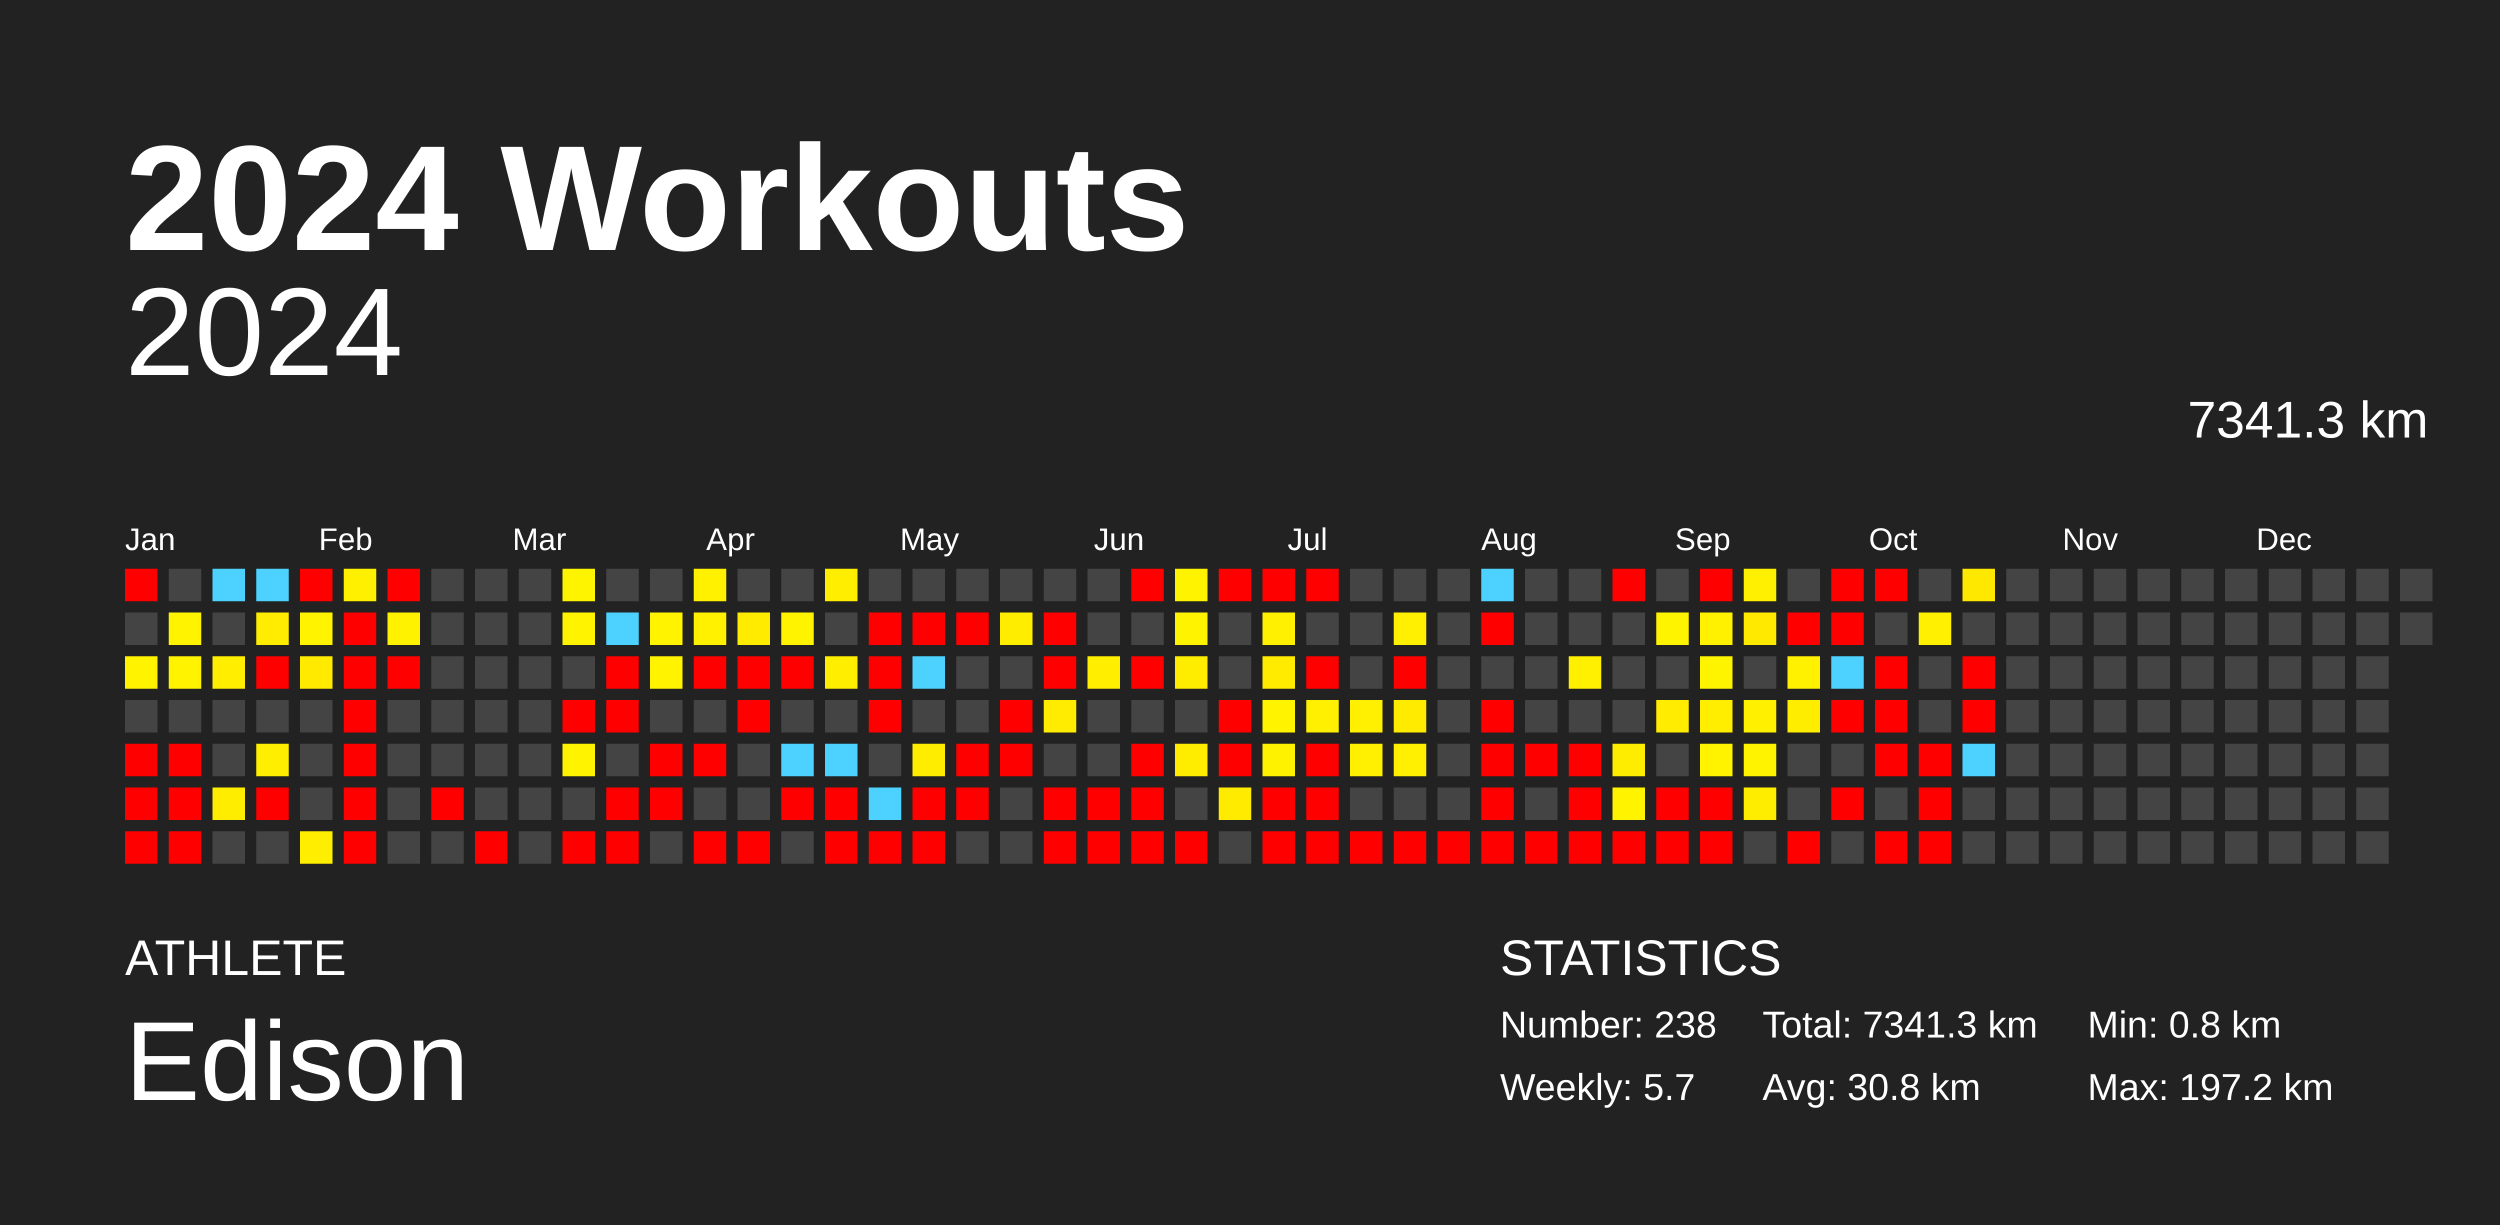
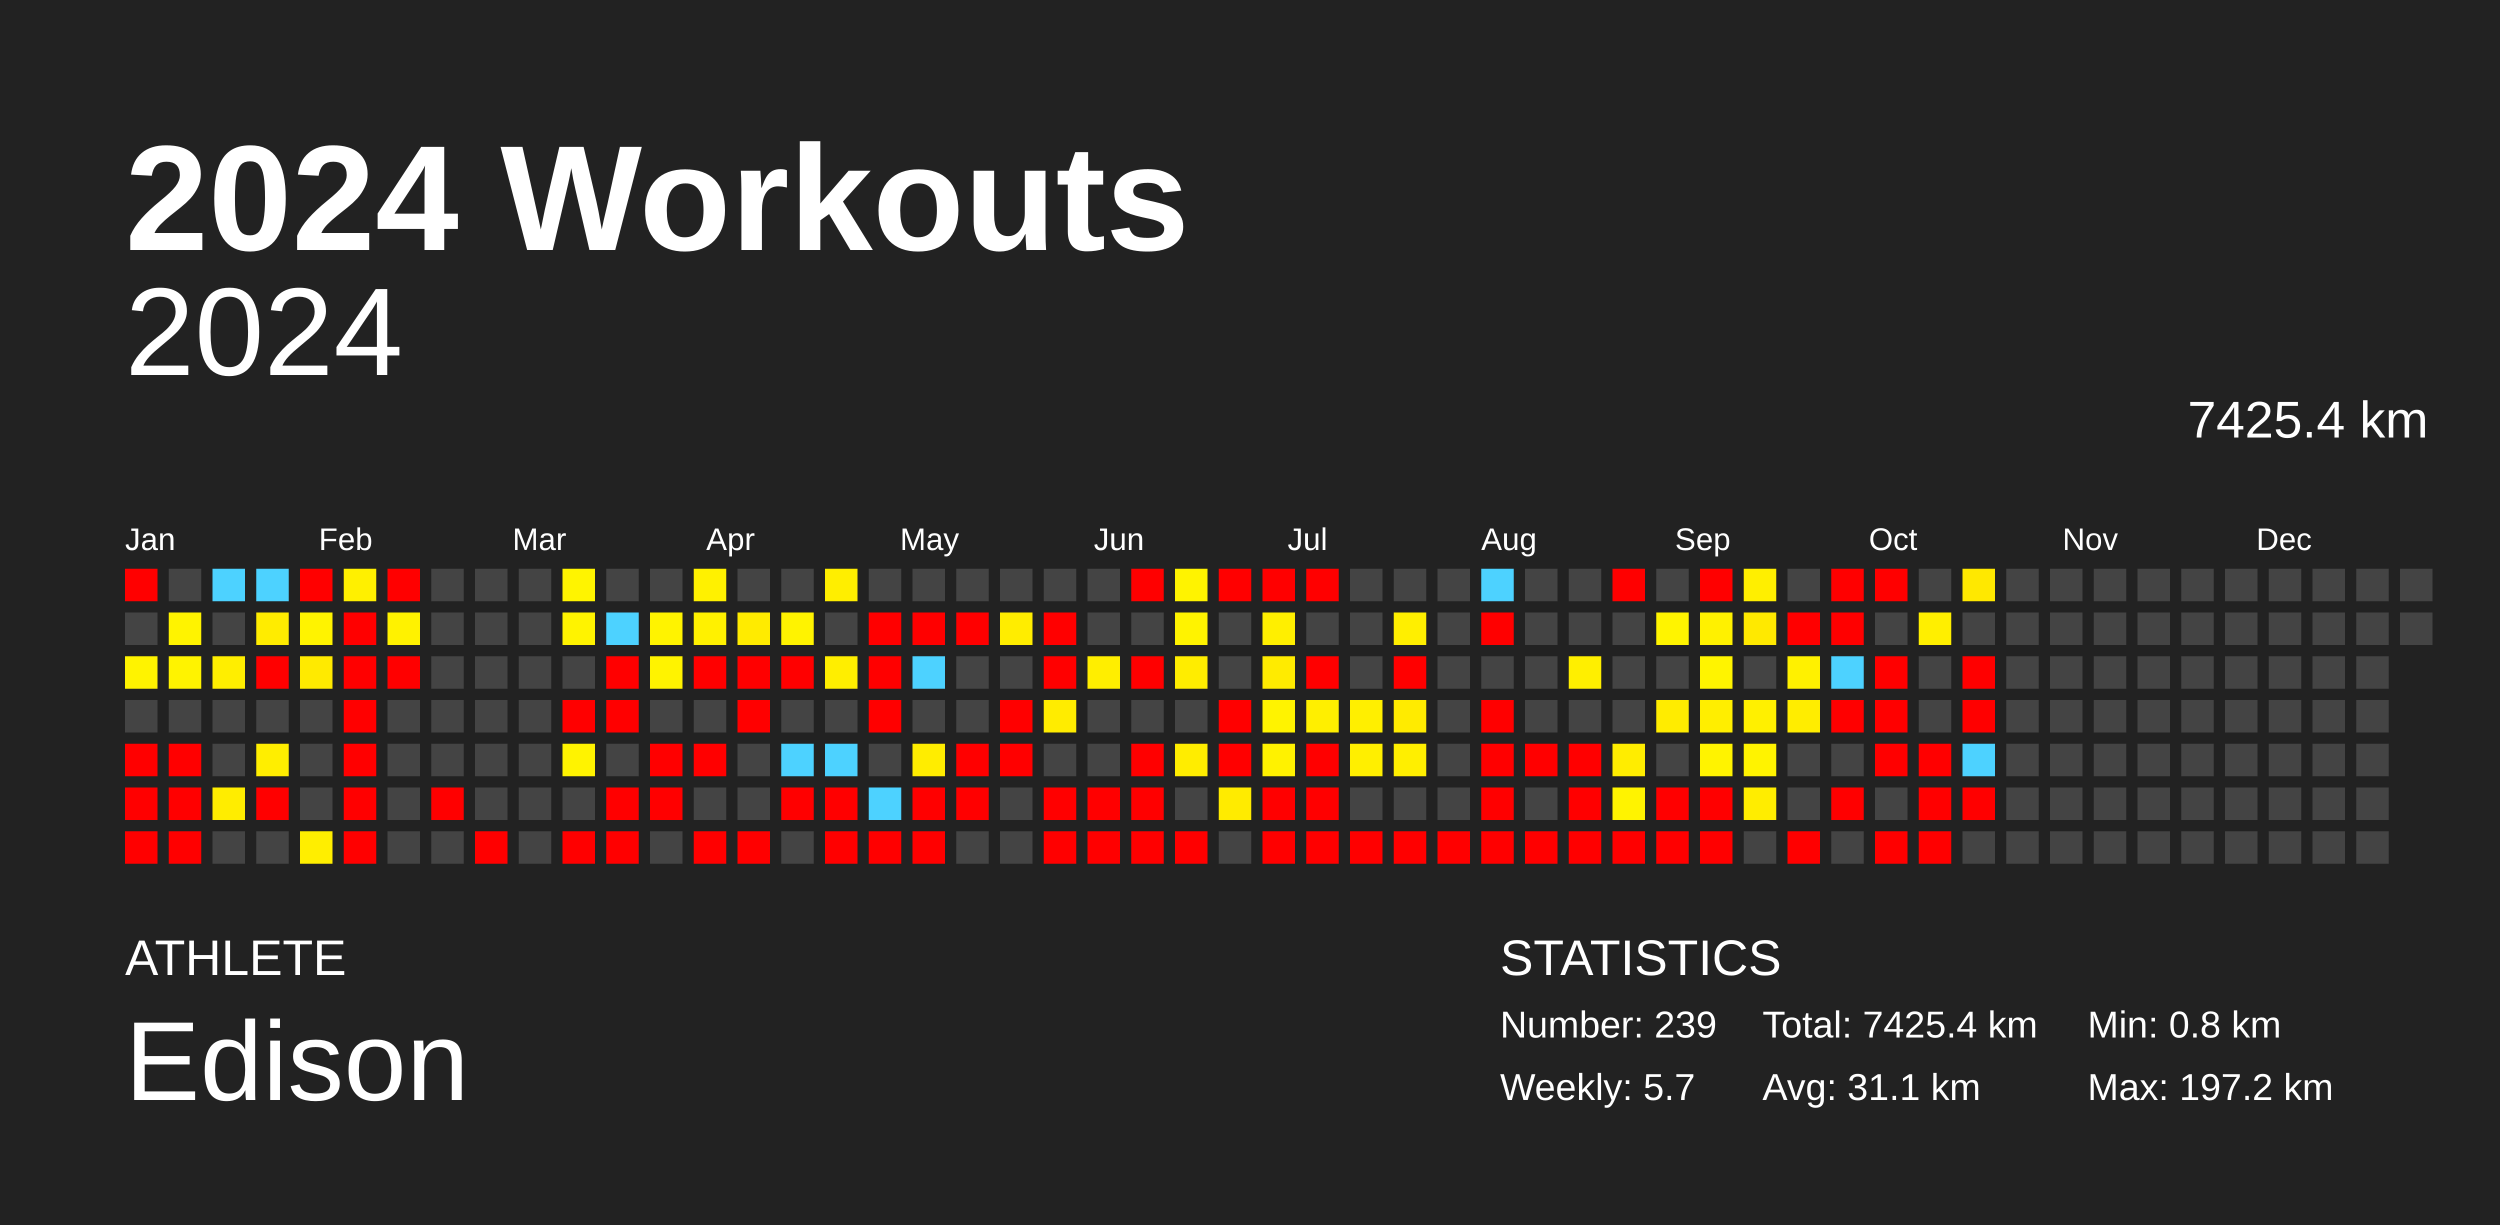
<svg xmlns="http://www.w3.org/2000/svg" baseProfile="full" height="98mm" version="1.1" viewBox="0,0,200,98" width="200mm">
  <defs />
  <rect fill="#222222" height="98" width="200" x="0" y="0" />
  <text fill="#FFFFFF" style="font-size:12px; font-family:Arial; font-weight:bold;" x="10" y="20">2024 Workouts</text>
  <text fill="#FFFFFF" style="font-size:4px; font-family:Arial" x="10" y="78">ATHLETE</text>
  <text fill="#FFFFFF" style="font-size:9px; font-family:Arial" x="10" y="88">Edison</text>
  <text fill="#FFFFFF" style="font-size:4px; font-family:Arial" x="120" y="78">STATISTICS</text>
-   <text fill="#FFFFFF" style="font-size:3px; font-family:Arial" x="120" y="83">Number: 238</text>
+   <text fill="#FFFFFF" style="font-size:3px; font-family:Arial" x="120" y="83">Number: 239</text>
  <text fill="#FFFFFF" style="font-size:3px; font-family:Arial" x="120" y="88">Weekly: 5.7</text>
-   <text fill="#FFFFFF" style="font-size:3px; font-family:Arial" x="141" y="83">Total: 7341.3 km</text>
-   <text fill="#FFFFFF" style="font-size:3px; font-family:Arial" x="141" y="88">Avg: 30.8 km</text>
+   <text fill="#FFFFFF" style="font-size:3px; font-family:Arial" x="141" y="83">Total: 7425.4 km</text>
+   <text fill="#FFFFFF" style="font-size:3px; font-family:Arial" x="141" y="88">Avg: 31.1 km</text>
  <text fill="#FFFFFF" style="font-size:3px; font-family:Arial" x="167" y="83">Min: 0.8 km</text>
  <text fill="#FFFFFF" style="font-size:3px; font-family:Arial" x="167" y="88">Max: 197.2 km</text>
  <text alignment-baseline="hanging" fill="#FFFFFF" style="font-size:10.0px; font-family:Arial;" x="10" y="30">2024</text>
-   <text alignment-baseline="hanging" fill="#FFFFFF" style="font-size:4.125px; font-family:Arial;" x="175" y="35">7341.3 km</text>
+   <text alignment-baseline="hanging" fill="#FFFFFF" style="font-size:4.125px; font-family:Arial;" x="175" y="35">7425.4 km</text>
  <text fill="#FFFFFF" style="font-size:2.5px; font-family:Arial" x="10.0" y="44">Jan</text>
  <text fill="#FFFFFF" style="font-size:2.5px; font-family:Arial" x="25.5" y="44">Feb</text>
  <text fill="#FFFFFF" style="font-size:2.5px; font-family:Arial" x="41.0" y="44">Mar</text>
  <text fill="#FFFFFF" style="font-size:2.5px; font-family:Arial" x="56.5" y="44">Apr</text>
  <text fill="#FFFFFF" style="font-size:2.5px; font-family:Arial" x="72.0" y="44">May</text>
  <text fill="#FFFFFF" style="font-size:2.5px; font-family:Arial" x="87.5" y="44">Jun</text>
  <text fill="#FFFFFF" style="font-size:2.5px; font-family:Arial" x="103.0" y="44">Jul</text>
  <text fill="#FFFFFF" style="font-size:2.5px; font-family:Arial" x="118.5" y="44">Aug</text>
  <text fill="#FFFFFF" style="font-size:2.5px; font-family:Arial" x="134.0" y="44">Sep</text>
  <text fill="#FFFFFF" style="font-size:2.5px; font-family:Arial" x="149.5" y="44">Oct</text>
  <text fill="#FFFFFF" style="font-size:2.5px; font-family:Arial" x="165.0" y="44">Nov</text>
  <text fill="#FFFFFF" style="font-size:2.5px; font-family:Arial" x="180.5" y="44">Dec</text>
  <rect fill="red" height="2.6" width="2.6" x="10.0" y="45.5" />
  <rect fill="#444444" height="2.6" width="2.6" x="10.0" y="49.0" />
  <rect fill="#fff300" height="2.6" width="2.6" x="10.0" y="52.5" />
  <rect fill="#444444" height="2.6" width="2.6" x="10.0" y="56.0" />
  <rect fill="red" height="2.6" width="2.6" x="10.0" y="59.5" />
  <rect fill="red" height="2.6" width="2.6" x="10.0" y="63.0" />
  <rect fill="red" height="2.6" width="2.6" x="10.0" y="66.5" />
  <rect fill="#444444" height="2.6" width="2.6" x="13.5" y="45.5" />
  <rect fill="#fff300" height="2.6" width="2.6" x="13.5" y="49.0" />
  <rect fill="#fff300" height="2.6" width="2.6" x="13.5" y="52.5" />
  <rect fill="#444444" height="2.6" width="2.6" x="13.5" y="56.0" />
  <rect fill="red" height="2.6" width="2.6" x="13.5" y="59.5" />
  <rect fill="red" height="2.6" width="2.6" x="13.5" y="63.0" />
  <rect fill="red" height="2.6" width="2.6" x="13.5" y="66.5" />
  <rect fill="#4dd2ff" height="2.6" width="2.6" x="17.0" y="45.5" />
  <rect fill="#444444" height="2.6" width="2.6" x="17.0" y="49.0" />
  <rect fill="#ffee00" height="2.6" width="2.6" x="17.0" y="52.5" />
  <rect fill="#444444" height="2.6" width="2.6" x="17.0" y="56.0" />
  <rect fill="#444444" height="2.6" width="2.6" x="17.0" y="59.5" />
  <rect fill="#ffed00" height="2.6" width="2.6" x="17.0" y="63.0" />
  <rect fill="#444444" height="2.6" width="2.6" x="17.0" y="66.5" />
  <rect fill="#4dd2ff" height="2.6" width="2.6" x="20.5" y="45.5" />
  <rect fill="#ffec00" height="2.6" width="2.6" x="20.5" y="49.0" />
  <rect fill="red" height="2.6" width="2.6" x="20.5" y="52.5" />
  <rect fill="#444444" height="2.6" width="2.6" x="20.5" y="56.0" />
  <rect fill="#ffee00" height="2.6" width="2.6" x="20.5" y="59.5" />
  <rect fill="red" height="2.6" width="2.6" x="20.5" y="63.0" />
  <rect fill="#444444" height="2.6" width="2.6" x="20.5" y="66.5" />
  <rect fill="red" height="2.6" width="2.6" x="24.0" y="45.5" />
  <rect fill="#fff300" height="2.6" width="2.6" x="24.0" y="49.0" />
  <rect fill="#ffea00" height="2.6" width="2.6" x="24.0" y="52.5" />
  <rect fill="#444444" height="2.6" width="2.6" x="24.0" y="56.0" />
  <rect fill="#444444" height="2.6" width="2.6" x="24.0" y="59.5" />
  <rect fill="#444444" height="2.6" width="2.6" x="24.0" y="63.0" />
  <rect fill="#ffee00" height="2.6" width="2.6" x="24.0" y="66.5" />
  <rect fill="#fff000" height="2.6" width="2.6" x="27.5" y="45.5" />
  <rect fill="red" height="2.6" width="2.6" x="27.5" y="49.0" />
  <rect fill="red" height="2.6" width="2.6" x="27.5" y="52.5" />
  <rect fill="red" height="2.6" width="2.6" x="27.5" y="56.0" />
  <rect fill="red" height="2.6" width="2.6" x="27.5" y="59.5" />
  <rect fill="red" height="2.6" width="2.6" x="27.5" y="63.0" />
  <rect fill="red" height="2.6" width="2.6" x="27.5" y="66.5" />
  <rect fill="red" height="2.6" width="2.6" x="31.0" y="45.5" />
  <rect fill="#fff200" height="2.6" width="2.6" x="31.0" y="49.0" />
  <rect fill="red" height="2.6" width="2.6" x="31.0" y="52.5" />
  <rect fill="#444444" height="2.6" width="2.6" x="31.0" y="56.0" />
  <rect fill="#444444" height="2.6" width="2.6" x="31.0" y="59.5" />
  <rect fill="#444444" height="2.6" width="2.6" x="31.0" y="63.0" />
  <rect fill="#444444" height="2.6" width="2.6" x="31.0" y="66.5" />
  <rect fill="#444444" height="2.6" width="2.6" x="34.5" y="45.5" />
  <rect fill="#444444" height="2.6" width="2.6" x="34.5" y="49.0" />
  <rect fill="#444444" height="2.6" width="2.6" x="34.5" y="52.5" />
  <rect fill="#444444" height="2.6" width="2.6" x="34.5" y="56.0" />
  <rect fill="#444444" height="2.6" width="2.6" x="34.5" y="59.5" />
  <rect fill="red" height="2.6" width="2.6" x="34.5" y="63.0" />
  <rect fill="#444444" height="2.6" width="2.6" x="34.5" y="66.5" />
  <rect fill="#444444" height="2.6" width="2.6" x="38.0" y="45.5" />
  <rect fill="#444444" height="2.6" width="2.6" x="38.0" y="49.0" />
  <rect fill="#444444" height="2.6" width="2.6" x="38.0" y="52.5" />
  <rect fill="#444444" height="2.6" width="2.6" x="38.0" y="56.0" />
  <rect fill="#444444" height="2.6" width="2.6" x="38.0" y="59.5" />
  <rect fill="#444444" height="2.6" width="2.6" x="38.0" y="63.0" />
  <rect fill="red" height="2.6" width="2.6" x="38.0" y="66.5" />
  <rect fill="#444444" height="2.6" width="2.6" x="41.5" y="45.5" />
  <rect fill="#444444" height="2.6" width="2.6" x="41.5" y="49.0" />
  <rect fill="#444444" height="2.6" width="2.6" x="41.5" y="52.5" />
  <rect fill="#444444" height="2.6" width="2.6" x="41.5" y="56.0" />
  <rect fill="#444444" height="2.6" width="2.6" x="41.5" y="59.5" />
  <rect fill="#444444" height="2.6" width="2.6" x="41.5" y="63.0" />
  <rect fill="#444444" height="2.6" width="2.6" x="41.5" y="66.5" />
  <rect fill="#fff400" height="2.6" width="2.6" x="45.0" y="45.5" />
  <rect fill="#fff300" height="2.6" width="2.6" x="45.0" y="49.0" />
  <rect fill="#444444" height="2.6" width="2.6" x="45.0" y="52.5" />
  <rect fill="red" height="2.6" width="2.6" x="45.0" y="56.0" />
  <rect fill="#fff300" height="2.6" width="2.6" x="45.0" y="59.5" />
  <rect fill="#444444" height="2.6" width="2.6" x="45.0" y="63.0" />
  <rect fill="red" height="2.6" width="2.6" x="45.0" y="66.5" />
  <rect fill="#444444" height="2.6" width="2.6" x="48.5" y="45.5" />
  <rect fill="#4dd2ff" height="2.6" width="2.6" x="48.5" y="49.0" />
  <rect fill="red" height="2.6" width="2.6" x="48.5" y="52.5" />
  <rect fill="red" height="2.6" width="2.6" x="48.5" y="56.0" />
  <rect fill="#444444" height="2.6" width="2.6" x="48.5" y="59.5" />
  <rect fill="red" height="2.6" width="2.6" x="48.5" y="63.0" />
  <rect fill="red" height="2.6" width="2.6" x="48.5" y="66.5" />
  <rect fill="#444444" height="2.6" width="2.6" x="52.0" y="45.5" />
  <rect fill="#fff300" height="2.6" width="2.6" x="52.0" y="49.0" />
  <rect fill="#fff300" height="2.6" width="2.6" x="52.0" y="52.5" />
  <rect fill="#444444" height="2.6" width="2.6" x="52.0" y="56.0" />
  <rect fill="red" height="2.6" width="2.6" x="52.0" y="59.5" />
  <rect fill="red" height="2.6" width="2.6" x="52.0" y="63.0" />
  <rect fill="#444444" height="2.6" width="2.6" x="52.0" y="66.5" />
  <rect fill="#fff100" height="2.6" width="2.6" x="55.5" y="45.5" />
  <rect fill="#fff100" height="2.6" width="2.6" x="55.5" y="49.0" />
  <rect fill="red" height="2.6" width="2.6" x="55.5" y="52.5" />
  <rect fill="#444444" height="2.6" width="2.6" x="55.5" y="56.0" />
  <rect fill="red" height="2.6" width="2.6" x="55.5" y="59.5" />
  <rect fill="#444444" height="2.6" width="2.6" x="55.5" y="63.0" />
  <rect fill="red" height="2.6" width="2.6" x="55.5" y="66.5" />
  <rect fill="#444444" height="2.6" width="2.6" x="59.0" y="45.5" />
  <rect fill="#ffeb00" height="2.6" width="2.6" x="59.0" y="49.0" />
  <rect fill="red" height="2.6" width="2.6" x="59.0" y="52.5" />
  <rect fill="red" height="2.6" width="2.6" x="59.0" y="56.0" />
  <rect fill="#444444" height="2.6" width="2.6" x="59.0" y="59.5" />
  <rect fill="#444444" height="2.6" width="2.6" x="59.0" y="63.0" />
  <rect fill="red" height="2.6" width="2.6" x="59.0" y="66.5" />
  <rect fill="#444444" height="2.6" width="2.6" x="62.5" y="45.5" />
  <rect fill="#fff300" height="2.6" width="2.6" x="62.5" y="49.0" />
  <rect fill="red" height="2.6" width="2.6" x="62.5" y="52.5" />
  <rect fill="#444444" height="2.6" width="2.6" x="62.5" y="56.0" />
  <rect fill="#4dd2ff" height="2.6" width="2.6" x="62.5" y="59.5" />
  <rect fill="red" height="2.6" width="2.6" x="62.5" y="63.0" />
  <rect fill="#444444" height="2.6" width="2.6" x="62.5" y="66.5" />
  <rect fill="#ffee00" height="2.6" width="2.6" x="66.0" y="45.5" />
  <rect fill="#444444" height="2.6" width="2.6" x="66.0" y="49.0" />
  <rect fill="#ffee00" height="2.6" width="2.6" x="66.0" y="52.5" />
  <rect fill="#444444" height="2.6" width="2.6" x="66.0" y="56.0" />
  <rect fill="#4dd2ff" height="2.6" width="2.6" x="66.0" y="59.5" />
  <rect fill="red" height="2.6" width="2.6" x="66.0" y="63.0" />
  <rect fill="red" height="2.6" width="2.6" x="66.0" y="66.5" />
  <rect fill="#444444" height="2.6" width="2.6" x="69.5" y="45.5" />
  <rect fill="red" height="2.6" width="2.6" x="69.5" y="49.0" />
  <rect fill="red" height="2.6" width="2.6" x="69.5" y="52.5" />
  <rect fill="red" height="2.6" width="2.6" x="69.5" y="56.0" />
  <rect fill="#444444" height="2.6" width="2.6" x="69.5" y="59.5" />
  <rect fill="#4dd2ff" height="2.6" width="2.6" x="69.5" y="63.0" />
  <rect fill="red" height="2.6" width="2.6" x="69.5" y="66.5" />
  <rect fill="#444444" height="2.6" width="2.6" x="73.0" y="45.5" />
  <rect fill="red" height="2.6" width="2.6" x="73.0" y="49.0" />
  <rect fill="#4dd2ff" height="2.6" width="2.6" x="73.0" y="52.5" />
  <rect fill="#444444" height="2.6" width="2.6" x="73.0" y="56.0" />
  <rect fill="#ffed00" height="2.6" width="2.6" x="73.0" y="59.5" />
  <rect fill="red" height="2.6" width="2.6" x="73.0" y="63.0" />
  <rect fill="red" height="2.6" width="2.6" x="73.0" y="66.5" />
  <rect fill="#444444" height="2.6" width="2.6" x="76.5" y="45.5" />
  <rect fill="red" height="2.6" width="2.6" x="76.5" y="49.0" />
  <rect fill="#444444" height="2.6" width="2.6" x="76.5" y="52.5" />
  <rect fill="#444444" height="2.6" width="2.6" x="76.5" y="56.0" />
  <rect fill="red" height="2.6" width="2.6" x="76.5" y="59.5" />
  <rect fill="red" height="2.6" width="2.6" x="76.5" y="63.0" />
  <rect fill="#444444" height="2.6" width="2.6" x="76.5" y="66.5" />
  <rect fill="#444444" height="2.6" width="2.6" x="80.0" y="45.5" />
  <rect fill="#ffed00" height="2.6" width="2.6" x="80.0" y="49.0" />
  <rect fill="#444444" height="2.6" width="2.6" x="80.0" y="52.5" />
  <rect fill="red" height="2.6" width="2.6" x="80.0" y="56.0" />
  <rect fill="red" height="2.6" width="2.6" x="80.0" y="59.5" />
  <rect fill="#444444" height="2.6" width="2.6" x="80.0" y="63.0" />
  <rect fill="#444444" height="2.6" width="2.6" x="80.0" y="66.5" />
  <rect fill="#444444" height="2.6" width="2.6" x="83.5" y="45.5" />
  <rect fill="red" height="2.6" width="2.6" x="83.5" y="49.0" />
  <rect fill="red" height="2.6" width="2.6" x="83.5" y="52.5" />
  <rect fill="#ffec00" height="2.6" width="2.6" x="83.5" y="56.0" />
  <rect fill="#444444" height="2.6" width="2.6" x="83.5" y="59.5" />
  <rect fill="red" height="2.6" width="2.6" x="83.5" y="63.0" />
  <rect fill="red" height="2.6" width="2.6" x="83.5" y="66.5" />
  <rect fill="#444444" height="2.6" width="2.6" x="87.0" y="45.5" />
  <rect fill="#444444" height="2.6" width="2.6" x="87.0" y="49.0" />
  <rect fill="#ffee00" height="2.6" width="2.6" x="87.0" y="52.5" />
  <rect fill="#444444" height="2.6" width="2.6" x="87.0" y="56.0" />
  <rect fill="#444444" height="2.6" width="2.6" x="87.0" y="59.5" />
  <rect fill="red" height="2.6" width="2.6" x="87.0" y="63.0" />
  <rect fill="red" height="2.6" width="2.6" x="87.0" y="66.5" />
  <rect fill="red" height="2.6" width="2.6" x="90.5" y="45.5" />
  <rect fill="#444444" height="2.6" width="2.6" x="90.5" y="49.0" />
  <rect fill="red" height="2.6" width="2.6" x="90.5" y="52.5" />
  <rect fill="#444444" height="2.6" width="2.6" x="90.5" y="56.0" />
  <rect fill="red" height="2.6" width="2.6" x="90.5" y="59.5" />
  <rect fill="red" height="2.6" width="2.6" x="90.5" y="63.0" />
  <rect fill="red" height="2.6" width="2.6" x="90.5" y="66.5" />
  <rect fill="#fff300" height="2.6" width="2.6" x="94.0" y="45.5" />
  <rect fill="#fff300" height="2.6" width="2.6" x="94.0" y="49.0" />
  <rect fill="#ffed00" height="2.6" width="2.6" x="94.0" y="52.5" />
  <rect fill="#444444" height="2.6" width="2.6" x="94.0" y="56.0" />
  <rect fill="#ffed00" height="2.6" width="2.6" x="94.0" y="59.5" />
  <rect fill="#444444" height="2.6" width="2.6" x="94.0" y="63.0" />
  <rect fill="red" height="2.6" width="2.6" x="94.0" y="66.5" />
  <rect fill="red" height="2.6" width="2.6" x="97.5" y="45.5" />
  <rect fill="#444444" height="2.6" width="2.6" x="97.5" y="49.0" />
  <rect fill="#444444" height="2.6" width="2.6" x="97.5" y="52.5" />
  <rect fill="red" height="2.6" width="2.6" x="97.5" y="56.0" />
  <rect fill="red" height="2.6" width="2.6" x="97.5" y="59.5" />
  <rect fill="#ffeb00" height="2.6" width="2.6" x="97.5" y="63.0" />
  <rect fill="#444444" height="2.6" width="2.6" x="97.5" y="66.5" />
  <rect fill="red" height="2.6" width="2.6" x="101.0" y="45.5" />
  <rect fill="#ffef00" height="2.6" width="2.6" x="101.0" y="49.0" />
  <rect fill="#ffeb00" height="2.6" width="2.6" x="101.0" y="52.5" />
  <rect fill="#fff300" height="2.6" width="2.6" x="101.0" y="56.0" />
  <rect fill="#fff200" height="2.6" width="2.6" x="101.0" y="59.5" />
  <rect fill="red" height="2.6" width="2.6" x="101.0" y="63.0" />
  <rect fill="red" height="2.6" width="2.6" x="101.0" y="66.5" />
  <rect fill="red" height="2.6" width="2.6" x="104.5" y="45.5" />
  <rect fill="#444444" height="2.6" width="2.6" x="104.5" y="49.0" />
  <rect fill="red" height="2.6" width="2.6" x="104.5" y="52.5" />
  <rect fill="#ffef00" height="2.6" width="2.6" x="104.5" y="56.0" />
  <rect fill="red" height="2.6" width="2.6" x="104.5" y="59.5" />
  <rect fill="red" height="2.6" width="2.6" x="104.5" y="63.0" />
  <rect fill="red" height="2.6" width="2.6" x="104.5" y="66.5" />
  <rect fill="#444444" height="2.6" width="2.6" x="108.0" y="45.5" />
  <rect fill="#444444" height="2.6" width="2.6" x="108.0" y="49.0" />
  <rect fill="#444444" height="2.6" width="2.6" x="108.0" y="52.5" />
  <rect fill="#ffef00" height="2.6" width="2.6" x="108.0" y="56.0" />
  <rect fill="#ffef00" height="2.6" width="2.6" x="108.0" y="59.5" />
  <rect fill="#444444" height="2.6" width="2.6" x="108.0" y="63.0" />
  <rect fill="red" height="2.6" width="2.6" x="108.0" y="66.5" />
  <rect fill="#444444" height="2.6" width="2.6" x="111.5" y="45.5" />
  <rect fill="#ffef00" height="2.6" width="2.6" x="111.5" y="49.0" />
  <rect fill="red" height="2.6" width="2.6" x="111.5" y="52.5" />
  <rect fill="#ffeb00" height="2.6" width="2.6" x="111.5" y="56.0" />
  <rect fill="#ffef00" height="2.6" width="2.6" x="111.5" y="59.5" />
  <rect fill="#444444" height="2.6" width="2.6" x="111.5" y="63.0" />
  <rect fill="red" height="2.6" width="2.6" x="111.5" y="66.5" />
  <rect fill="#444444" height="2.6" width="2.6" x="115.0" y="45.5" />
  <rect fill="#444444" height="2.6" width="2.6" x="115.0" y="49.0" />
  <rect fill="#444444" height="2.6" width="2.6" x="115.0" y="52.5" />
  <rect fill="#444444" height="2.6" width="2.6" x="115.0" y="56.0" />
  <rect fill="#444444" height="2.6" width="2.6" x="115.0" y="59.5" />
  <rect fill="#444444" height="2.6" width="2.6" x="115.0" y="63.0" />
  <rect fill="red" height="2.6" width="2.6" x="115.0" y="66.5" />
  <rect fill="#4dd2ff" height="2.6" width="2.6" x="118.5" y="45.5" />
  <rect fill="red" height="2.6" width="2.6" x="118.5" y="49.0" />
  <rect fill="#444444" height="2.6" width="2.6" x="118.5" y="52.5" />
  <rect fill="red" height="2.6" width="2.6" x="118.5" y="56.0" />
  <rect fill="red" height="2.6" width="2.6" x="118.5" y="59.5" />
  <rect fill="red" height="2.6" width="2.6" x="118.5" y="63.0" />
  <rect fill="red" height="2.6" width="2.6" x="118.5" y="66.5" />
  <rect fill="#444444" height="2.6" width="2.6" x="122.0" y="45.5" />
  <rect fill="#444444" height="2.6" width="2.6" x="122.0" y="49.0" />
  <rect fill="#444444" height="2.6" width="2.6" x="122.0" y="52.5" />
  <rect fill="#444444" height="2.6" width="2.6" x="122.0" y="56.0" />
  <rect fill="red" height="2.6" width="2.6" x="122.0" y="59.5" />
  <rect fill="#444444" height="2.6" width="2.6" x="122.0" y="63.0" />
  <rect fill="red" height="2.6" width="2.6" x="122.0" y="66.5" />
  <rect fill="#444444" height="2.6" width="2.6" x="125.5" y="45.5" />
  <rect fill="#444444" height="2.6" width="2.6" x="125.5" y="49.0" />
  <rect fill="#ffef00" height="2.6" width="2.6" x="125.5" y="52.5" />
  <rect fill="#444444" height="2.6" width="2.6" x="125.5" y="56.0" />
  <rect fill="red" height="2.6" width="2.6" x="125.5" y="59.5" />
  <rect fill="red" height="2.6" width="2.6" x="125.5" y="63.0" />
  <rect fill="red" height="2.6" width="2.6" x="125.5" y="66.5" />
  <rect fill="red" height="2.6" width="2.6" x="129.0" y="45.5" />
  <rect fill="#444444" height="2.6" width="2.6" x="129.0" y="49.0" />
  <rect fill="#444444" height="2.6" width="2.6" x="129.0" y="52.5" />
  <rect fill="#444444" height="2.6" width="2.6" x="129.0" y="56.0" />
  <rect fill="#ffed00" height="2.6" width="2.6" x="129.0" y="59.5" />
  <rect fill="#fff300" height="2.6" width="2.6" x="129.0" y="63.0" />
  <rect fill="red" height="2.6" width="2.6" x="129.0" y="66.5" />
  <rect fill="#444444" height="2.6" width="2.6" x="132.5" y="45.5" />
  <rect fill="#fff400" height="2.6" width="2.6" x="132.5" y="49.0" />
  <rect fill="#444444" height="2.6" width="2.6" x="132.5" y="52.5" />
  <rect fill="#ffec00" height="2.6" width="2.6" x="132.5" y="56.0" />
  <rect fill="#444444" height="2.6" width="2.6" x="132.5" y="59.5" />
  <rect fill="red" height="2.6" width="2.6" x="132.5" y="63.0" />
  <rect fill="red" height="2.6" width="2.6" x="132.5" y="66.5" />
  <rect fill="red" height="2.6" width="2.6" x="136.0" y="45.5" />
  <rect fill="#fff100" height="2.6" width="2.6" x="136.0" y="49.0" />
  <rect fill="#fff400" height="2.6" width="2.6" x="136.0" y="52.5" />
  <rect fill="#ffee00" height="2.6" width="2.6" x="136.0" y="56.0" />
  <rect fill="#fff300" height="2.6" width="2.6" x="136.0" y="59.5" />
  <rect fill="red" height="2.6" width="2.6" x="136.0" y="63.0" />
  <rect fill="red" height="2.6" width="2.6" x="136.0" y="66.5" />
  <rect fill="#ffef00" height="2.6" width="2.6" x="139.5" y="45.5" />
  <rect fill="#ffe900" height="2.6" width="2.6" x="139.5" y="49.0" />
  <rect fill="#444444" height="2.6" width="2.6" x="139.5" y="52.5" />
  <rect fill="#fff000" height="2.6" width="2.6" x="139.5" y="56.0" />
  <rect fill="#fff300" height="2.6" width="2.6" x="139.5" y="59.5" />
  <rect fill="#ffed00" height="2.6" width="2.6" x="139.5" y="63.0" />
  <rect fill="#444444" height="2.6" width="2.6" x="139.5" y="66.5" />
  <rect fill="#444444" height="2.6" width="2.6" x="143.0" y="45.5" />
  <rect fill="red" height="2.6" width="2.6" x="143.0" y="49.0" />
  <rect fill="#fff100" height="2.6" width="2.6" x="143.0" y="52.5" />
  <rect fill="#ffed00" height="2.6" width="2.6" x="143.0" y="56.0" />
  <rect fill="#444444" height="2.6" width="2.6" x="143.0" y="59.5" />
  <rect fill="#444444" height="2.6" width="2.6" x="143.0" y="63.0" />
  <rect fill="red" height="2.6" width="2.6" x="143.0" y="66.5" />
  <rect fill="red" height="2.6" width="2.6" x="146.5" y="45.5" />
  <rect fill="red" height="2.6" width="2.6" x="146.5" y="49.0" />
  <rect fill="#4dd2ff" height="2.6" width="2.6" x="146.5" y="52.5" />
  <rect fill="red" height="2.6" width="2.6" x="146.5" y="56.0" />
  <rect fill="#444444" height="2.6" width="2.6" x="146.5" y="59.5" />
  <rect fill="red" height="2.6" width="2.6" x="146.5" y="63.0" />
  <rect fill="#444444" height="2.6" width="2.6" x="146.5" y="66.5" />
  <rect fill="red" height="2.6" width="2.6" x="150.0" y="45.5" />
  <rect fill="#444444" height="2.6" width="2.6" x="150.0" y="49.0" />
  <rect fill="red" height="2.6" width="2.6" x="150.0" y="52.5" />
  <rect fill="red" height="2.6" width="2.6" x="150.0" y="56.0" />
  <rect fill="red" height="2.6" width="2.6" x="150.0" y="59.5" />
  <rect fill="#444444" height="2.6" width="2.6" x="150.0" y="63.0" />
  <rect fill="red" height="2.6" width="2.6" x="150.0" y="66.5" />
  <rect fill="#444444" height="2.6" width="2.6" x="153.5" y="45.5" />
  <rect fill="#ffef00" height="2.6" width="2.6" x="153.5" y="49.0" />
  <rect fill="#444444" height="2.6" width="2.6" x="153.5" y="52.5" />
  <rect fill="#444444" height="2.6" width="2.6" x="153.5" y="56.0" />
  <rect fill="red" height="2.6" width="2.6" x="153.5" y="59.5" />
  <rect fill="red" height="2.6" width="2.6" x="153.5" y="63.0" />
  <rect fill="red" height="2.6" width="2.6" x="153.5" y="66.5" />
  <rect fill="#ffe800" height="2.6" width="2.6" x="157.0" y="45.5" />
  <rect fill="#444444" height="2.6" width="2.6" x="157.0" y="49.0" />
  <rect fill="red" height="2.6" width="2.6" x="157.0" y="52.5" />
  <rect fill="red" height="2.6" width="2.6" x="157.0" y="56.0" />
  <rect fill="#4dd2ff" height="2.6" width="2.6" x="157.0" y="59.5" />
-   <rect fill="#444444" height="2.6" width="2.6" x="157.0" y="63.0" />
+   <rect fill="red" height="2.6" width="2.6" x="157.0" y="63.0" />
  <rect fill="#444444" height="2.6" width="2.6" x="157.0" y="66.5" />
  <rect fill="#444444" height="2.6" width="2.6" x="160.5" y="45.5" />
  <rect fill="#444444" height="2.6" width="2.6" x="160.5" y="49.0" />
  <rect fill="#444444" height="2.6" width="2.6" x="160.5" y="52.5" />
  <rect fill="#444444" height="2.6" width="2.6" x="160.5" y="56.0" />
  <rect fill="#444444" height="2.6" width="2.6" x="160.5" y="59.5" />
  <rect fill="#444444" height="2.6" width="2.6" x="160.5" y="63.0" />
  <rect fill="#444444" height="2.6" width="2.6" x="160.5" y="66.5" />
  <rect fill="#444444" height="2.6" width="2.6" x="164.0" y="45.5" />
  <rect fill="#444444" height="2.6" width="2.6" x="164.0" y="49.0" />
  <rect fill="#444444" height="2.6" width="2.6" x="164.0" y="52.5" />
  <rect fill="#444444" height="2.6" width="2.6" x="164.0" y="56.0" />
  <rect fill="#444444" height="2.6" width="2.6" x="164.0" y="59.5" />
  <rect fill="#444444" height="2.6" width="2.6" x="164.0" y="63.0" />
  <rect fill="#444444" height="2.6" width="2.6" x="164.0" y="66.5" />
  <rect fill="#444444" height="2.6" width="2.6" x="167.5" y="45.5" />
  <rect fill="#444444" height="2.6" width="2.6" x="167.5" y="49.0" />
  <rect fill="#444444" height="2.6" width="2.6" x="167.5" y="52.5" />
  <rect fill="#444444" height="2.6" width="2.6" x="167.5" y="56.0" />
  <rect fill="#444444" height="2.6" width="2.6" x="167.5" y="59.5" />
  <rect fill="#444444" height="2.6" width="2.6" x="167.5" y="63.0" />
  <rect fill="#444444" height="2.6" width="2.6" x="167.5" y="66.5" />
  <rect fill="#444444" height="2.6" width="2.6" x="171.0" y="45.5" />
  <rect fill="#444444" height="2.6" width="2.6" x="171.0" y="49.0" />
  <rect fill="#444444" height="2.6" width="2.6" x="171.0" y="52.5" />
  <rect fill="#444444" height="2.6" width="2.6" x="171.0" y="56.0" />
  <rect fill="#444444" height="2.6" width="2.6" x="171.0" y="59.5" />
  <rect fill="#444444" height="2.6" width="2.6" x="171.0" y="63.0" />
  <rect fill="#444444" height="2.6" width="2.6" x="171.0" y="66.5" />
  <rect fill="#444444" height="2.6" width="2.6" x="174.5" y="45.5" />
  <rect fill="#444444" height="2.6" width="2.6" x="174.5" y="49.0" />
  <rect fill="#444444" height="2.6" width="2.6" x="174.5" y="52.5" />
  <rect fill="#444444" height="2.6" width="2.6" x="174.5" y="56.0" />
  <rect fill="#444444" height="2.6" width="2.6" x="174.5" y="59.5" />
  <rect fill="#444444" height="2.6" width="2.6" x="174.5" y="63.0" />
  <rect fill="#444444" height="2.6" width="2.6" x="174.5" y="66.5" />
  <rect fill="#444444" height="2.6" width="2.6" x="178.0" y="45.5" />
  <rect fill="#444444" height="2.6" width="2.6" x="178.0" y="49.0" />
  <rect fill="#444444" height="2.6" width="2.6" x="178.0" y="52.5" />
  <rect fill="#444444" height="2.6" width="2.6" x="178.0" y="56.0" />
  <rect fill="#444444" height="2.6" width="2.6" x="178.0" y="59.5" />
  <rect fill="#444444" height="2.6" width="2.6" x="178.0" y="63.0" />
  <rect fill="#444444" height="2.6" width="2.6" x="178.0" y="66.5" />
  <rect fill="#444444" height="2.6" width="2.6" x="181.5" y="45.5" />
  <rect fill="#444444" height="2.6" width="2.6" x="181.5" y="49.0" />
  <rect fill="#444444" height="2.6" width="2.6" x="181.5" y="52.5" />
  <rect fill="#444444" height="2.6" width="2.6" x="181.5" y="56.0" />
  <rect fill="#444444" height="2.6" width="2.6" x="181.5" y="59.5" />
  <rect fill="#444444" height="2.6" width="2.6" x="181.5" y="63.0" />
  <rect fill="#444444" height="2.6" width="2.6" x="181.5" y="66.5" />
  <rect fill="#444444" height="2.6" width="2.6" x="185.0" y="45.5" />
  <rect fill="#444444" height="2.6" width="2.6" x="185.0" y="49.0" />
  <rect fill="#444444" height="2.6" width="2.6" x="185.0" y="52.5" />
  <rect fill="#444444" height="2.6" width="2.6" x="185.0" y="56.0" />
  <rect fill="#444444" height="2.6" width="2.6" x="185.0" y="59.5" />
  <rect fill="#444444" height="2.6" width="2.6" x="185.0" y="63.0" />
  <rect fill="#444444" height="2.6" width="2.6" x="185.0" y="66.5" />
  <rect fill="#444444" height="2.6" width="2.6" x="188.5" y="45.5" />
  <rect fill="#444444" height="2.6" width="2.6" x="188.5" y="49.0" />
  <rect fill="#444444" height="2.6" width="2.6" x="188.5" y="52.5" />
  <rect fill="#444444" height="2.6" width="2.6" x="188.5" y="56.0" />
  <rect fill="#444444" height="2.6" width="2.6" x="188.5" y="59.5" />
  <rect fill="#444444" height="2.6" width="2.6" x="188.5" y="63.0" />
  <rect fill="#444444" height="2.6" width="2.6" x="188.5" y="66.5" />
  <rect fill="#444444" height="2.6" width="2.6" x="192.0" y="45.5" />
  <rect fill="#444444" height="2.6" width="2.6" x="192.0" y="49.0" />
</svg>
